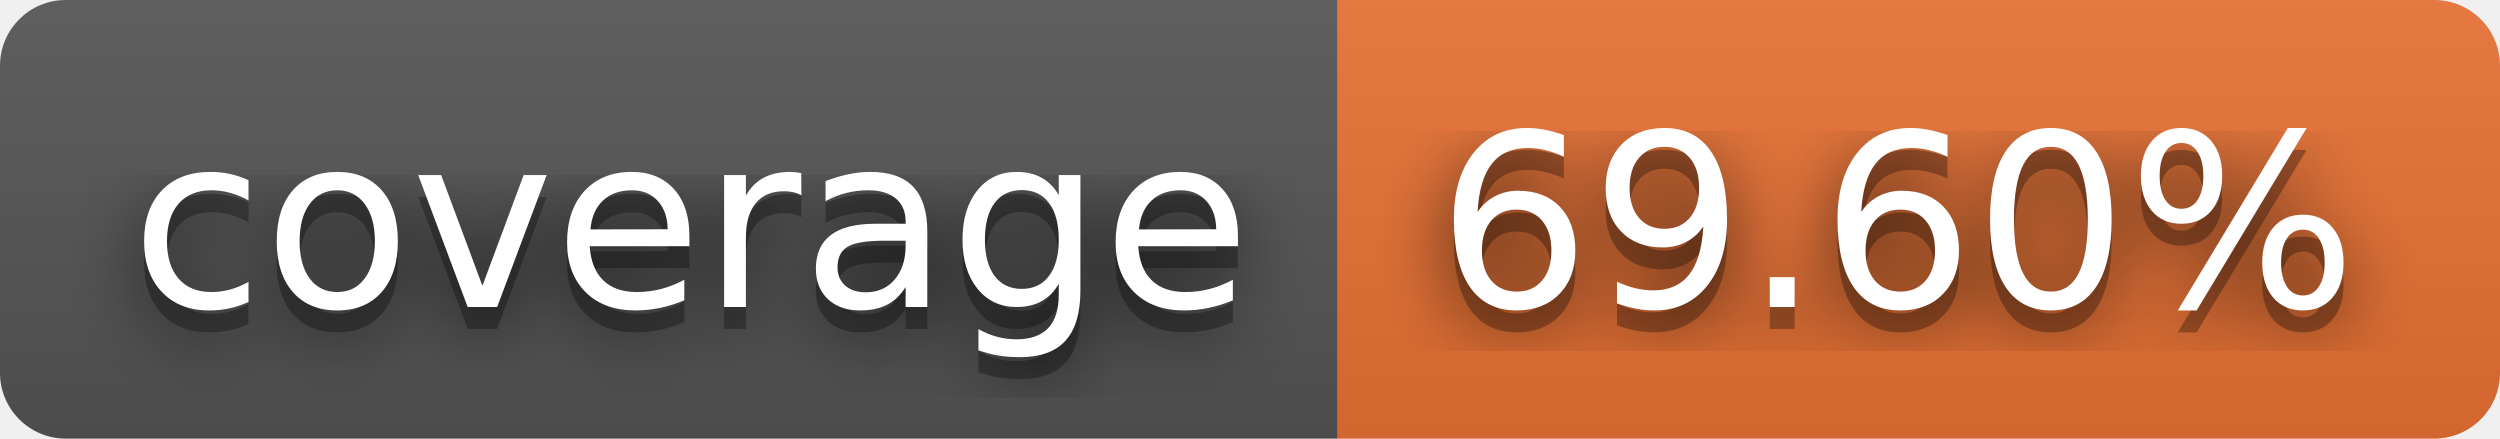
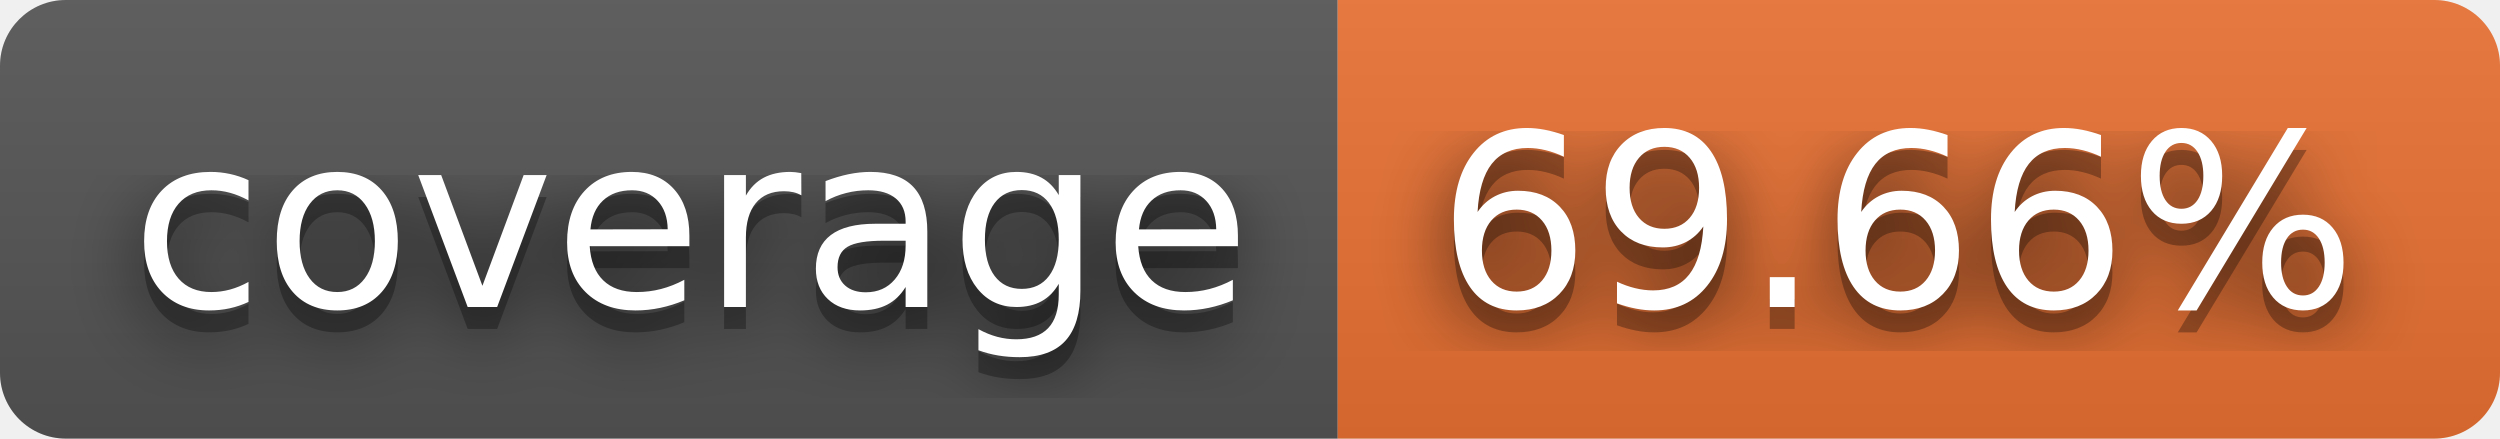
- <svg xmlns="http://www.w3.org/2000/svg" width="114" height="20" role="img" aria-label="coverage: 69.60%">
+ <svg xmlns="http://www.w3.org/2000/svg" width="114" height="20" role="img" aria-label="coverage: 69.66%">
  <filter id="blur">
    <feGaussianBlur stdDeviation="16" />
  </filter>
  <linearGradient id="s" x2="0" y2="100%">
    <stop offset="0" stop-color="#bbb" stop-opacity=".1" />
    <stop offset="1" stop-opacity=".1" />
  </linearGradient>
  <clipPath id="r">
    <rect width="114" height="20" rx="3" />
  </clipPath>
  <g clip-path="url(#r)">
    <rect width="61" height="20" fill="#555" />
    <rect x="61" width="53" height="20" fill="#ea7233" />
    <rect width="114" height="20" fill="url(#s)" />
  </g>
  <g fill="#fff" text-anchor="middle" font-family="Verdana,Geneva,DejaVu Sans,sans-serif" text-rendering="geometricPrecision" font-size="110">
    <g transform="scale(.1)">
      <g aria-hidden="true" fill="#010101">
        <text x="315" y="150" fill-opacity=".8" filter="url(#blur)" textLength="510">coverage</text>
        <text x="315" y="150" fill-opacity=".3" textLength="510">coverage</text>
      </g>
      <text x="315" y="140" textLength="510">coverage</text>
    </g>
    <g transform="scale(.1)">
      <g aria-hidden="true" fill="#010101">
-         <text x="865" y="150" fill-opacity=".8" filter="url(#blur)" textLength="430">69.60%</text>
-         <text x="865" y="150" fill-opacity=".3" textLength="430">69.60%</text>
+         <text x="865" y="150" fill-opacity=".8" filter="url(#blur)" textLength="430">69.66%</text>
+         <text x="865" y="150" fill-opacity=".3" textLength="430">69.66%</text>
      </g>
-       <text x="865" y="140" textLength="430">69.60%</text>
+       <text x="865" y="140" textLength="430">69.66%</text>
    </g>
  </g>
</svg>
